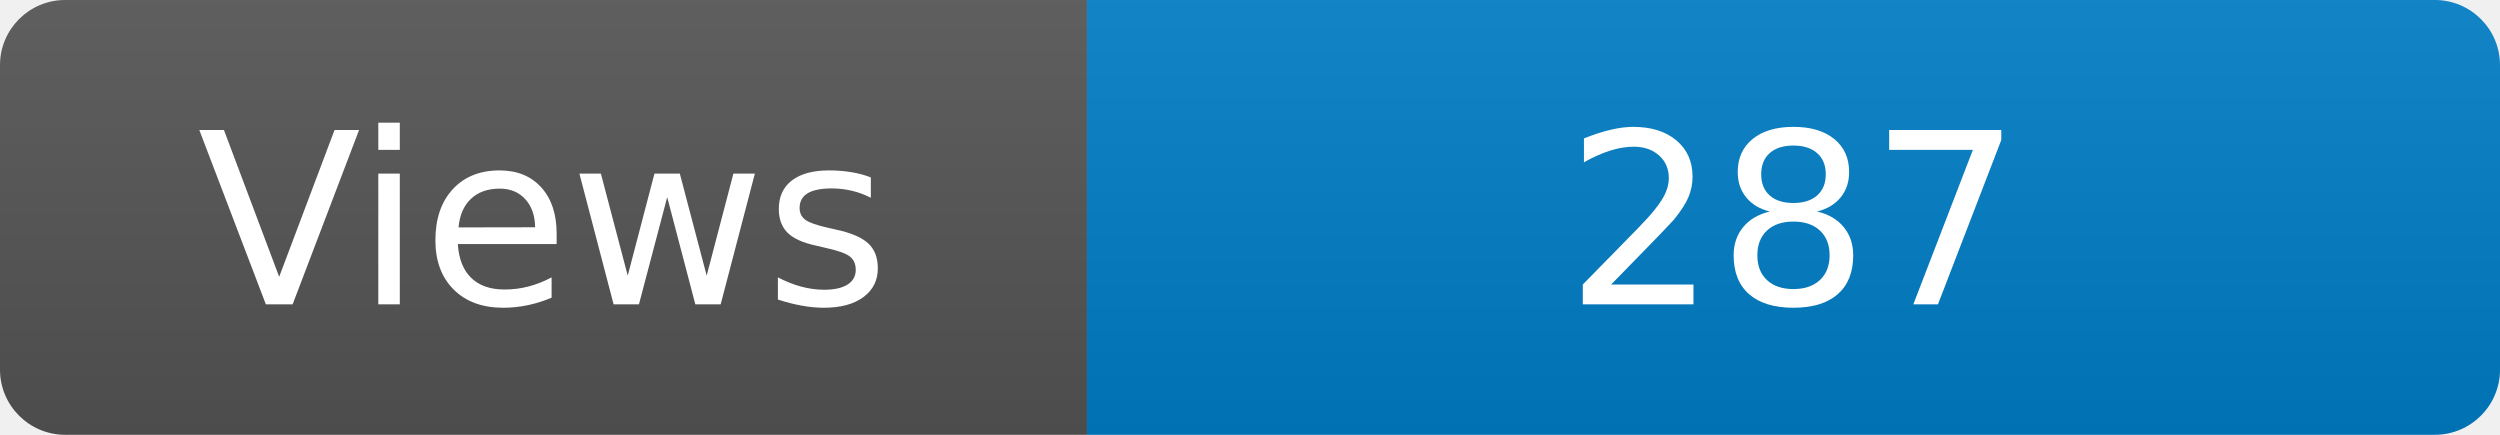
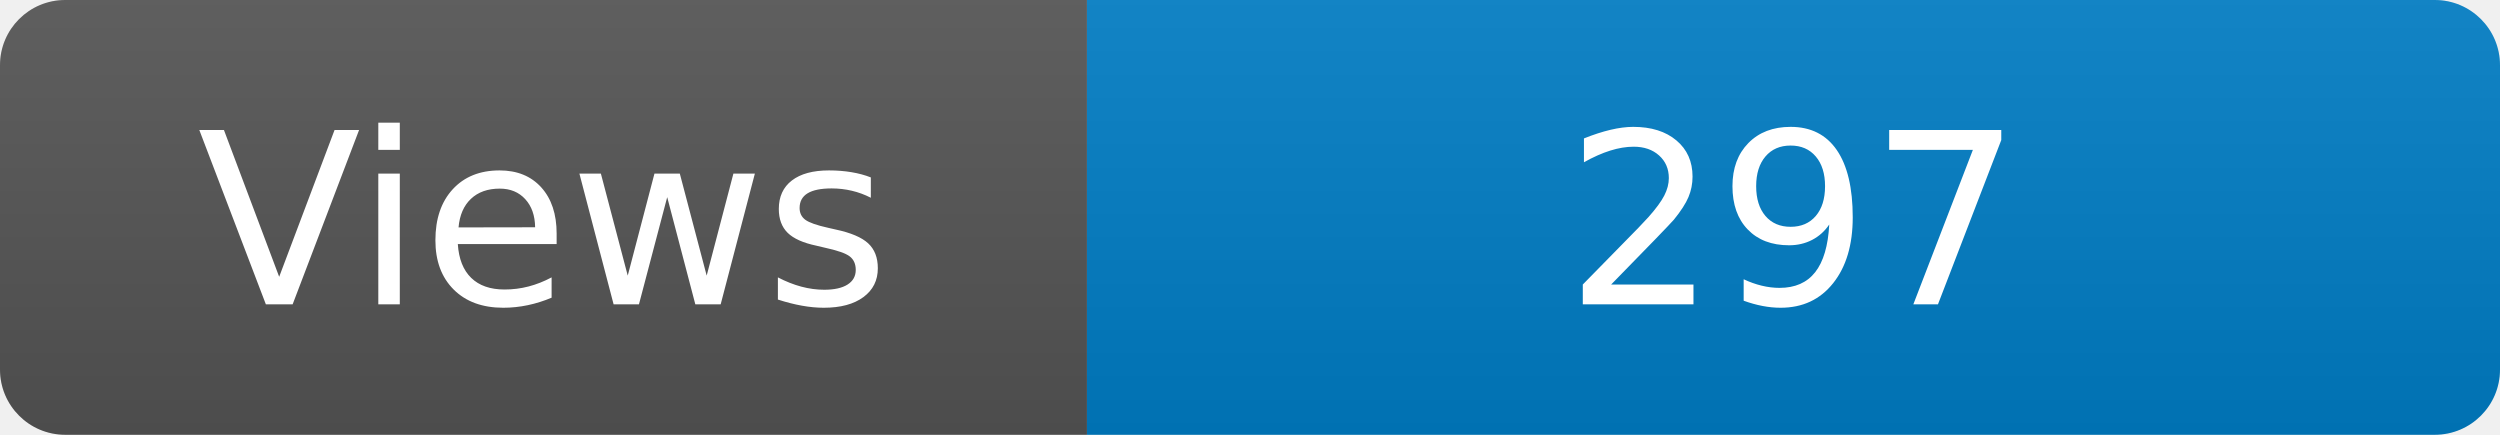
<svg xmlns="http://www.w3.org/2000/svg" width="115" height="20" role="img" aria-label="Maintained?: yes">
  <linearGradient id="s" x2="0" y2="100%">
    <stop offset="0" stop-color="#bbb" stop-opacity=".1" />
    <stop offset="1" stop-opacity=".1" />
  </linearGradient>
  <clipPath id="r">
    <rect width="115" height="20" rx="3" fill="#fff" />
  </clipPath>
  <g clip-path="url(#r)">
    <rect width="50" height="20" fill="#555" />
    <rect x="50" width="160" height="20" fill="#007ec6" />
    <rect width="115" height="20" fill="url(#s)" />
  </g>
  <g fill="#fff" text-anchor="middle" font-family="Verdana,Geneva,DejaVu Sans,sans-serif" font-size="110">
    <text x="250" y="140" transform="scale(.1)" fill="#fff">Views</text>
-     <text x="825" y="140" transform="scale(.1)" fill="#fff">287</text>
+     <text x="825" y="140" transform="scale(.1)" fill="#fff">297</text>
  </g>
</svg>
